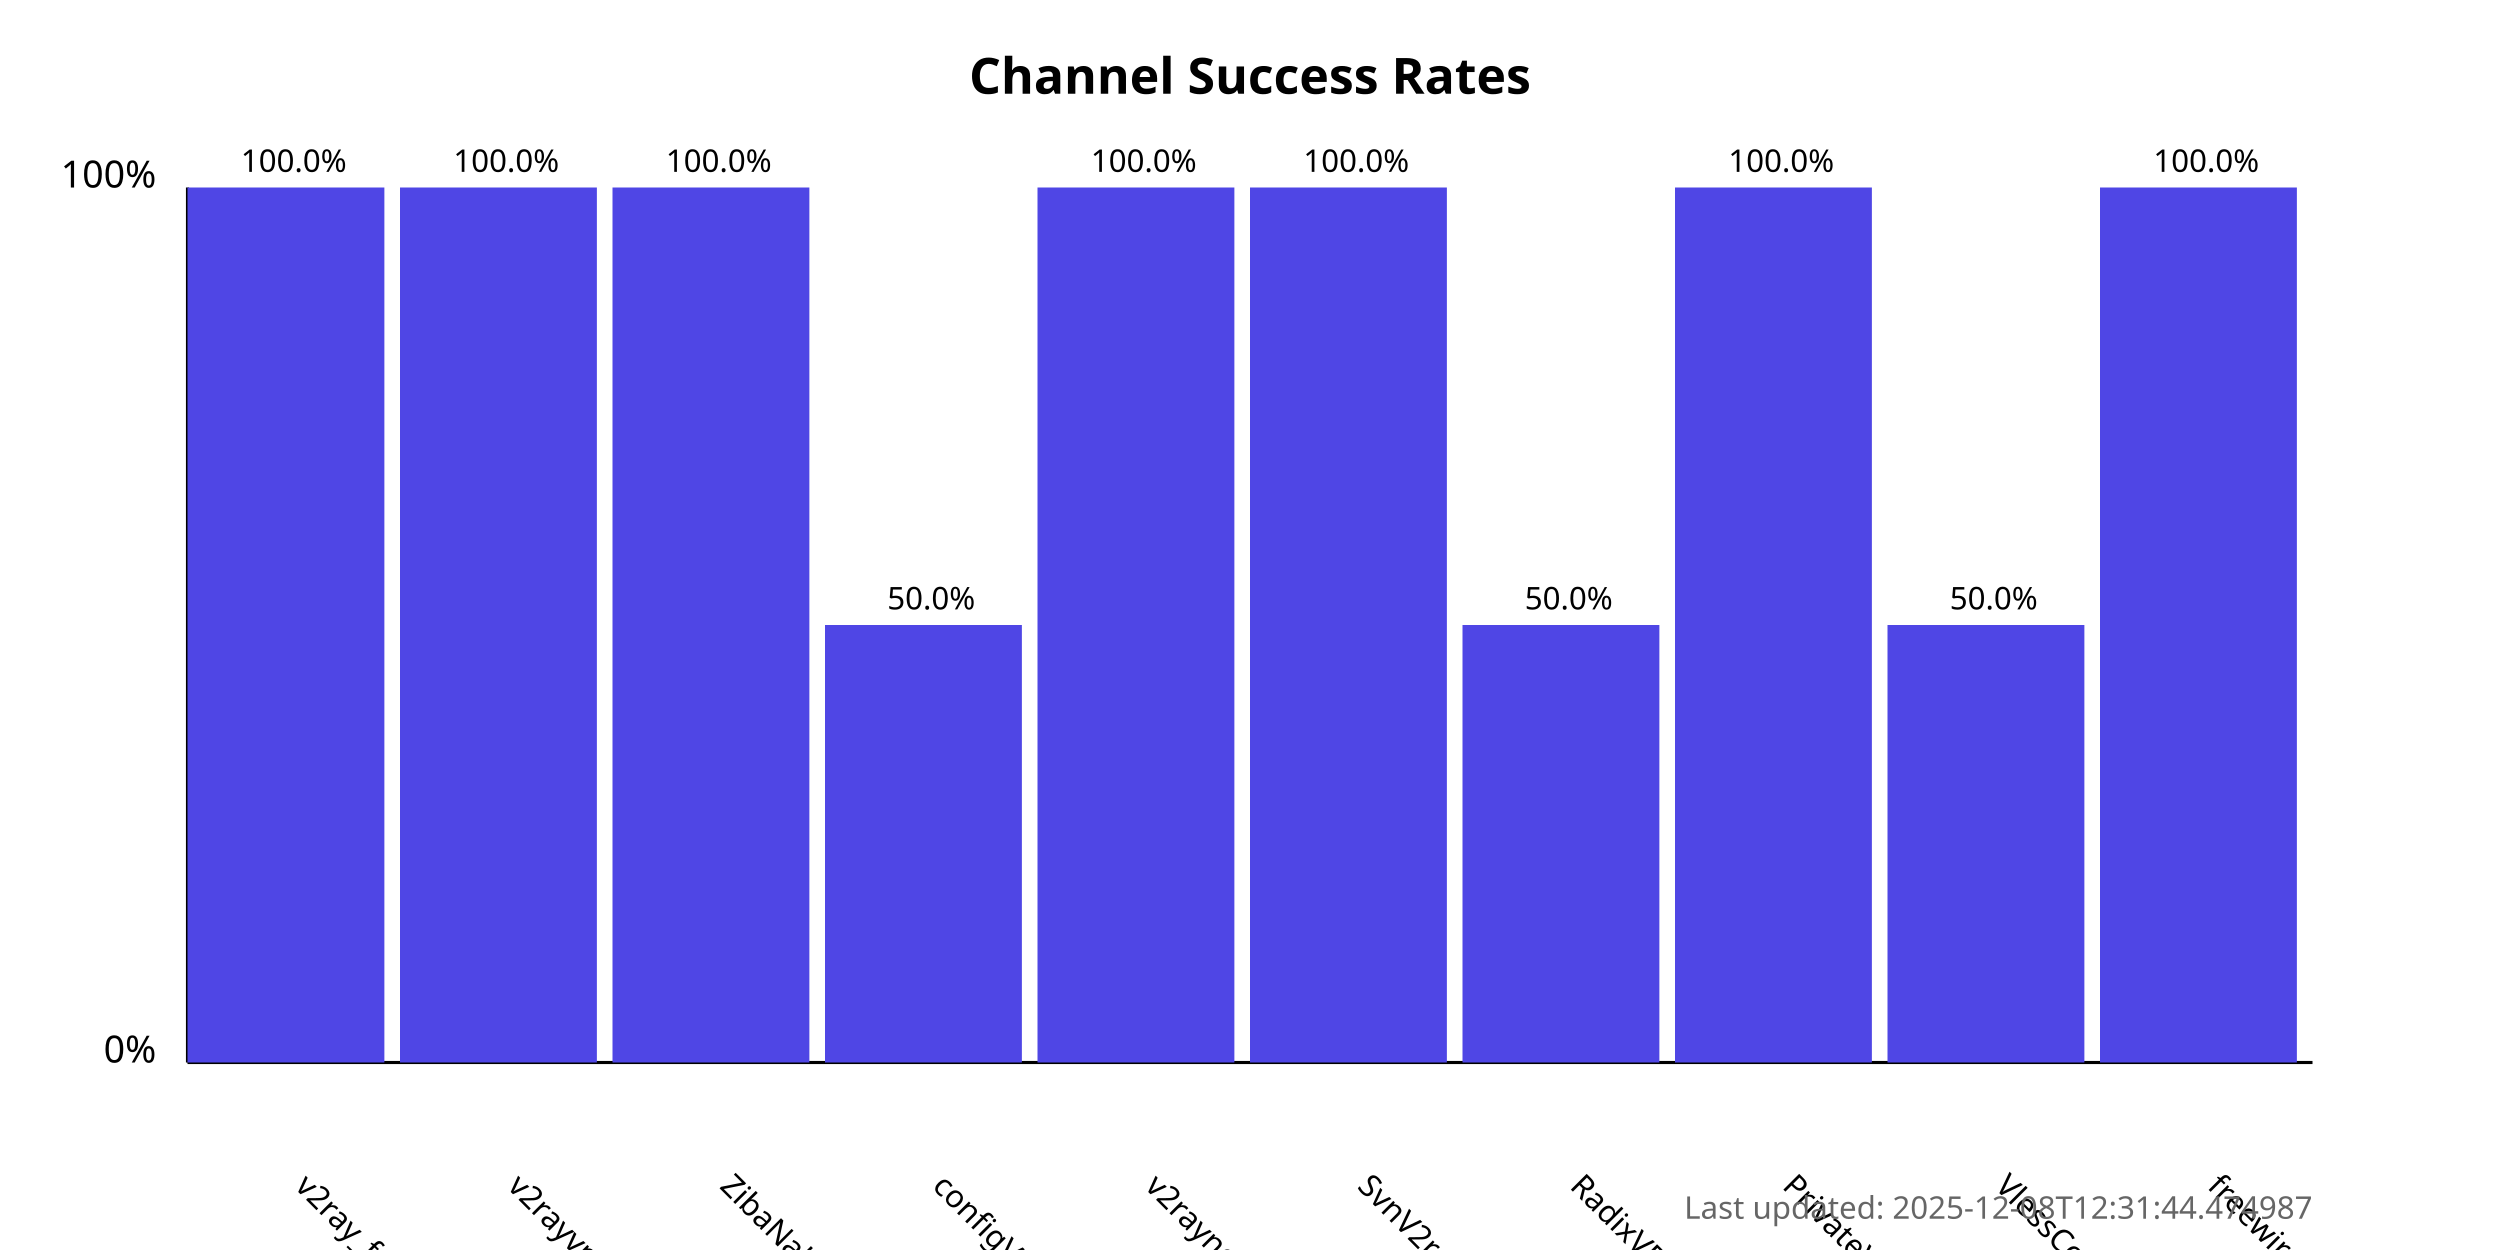
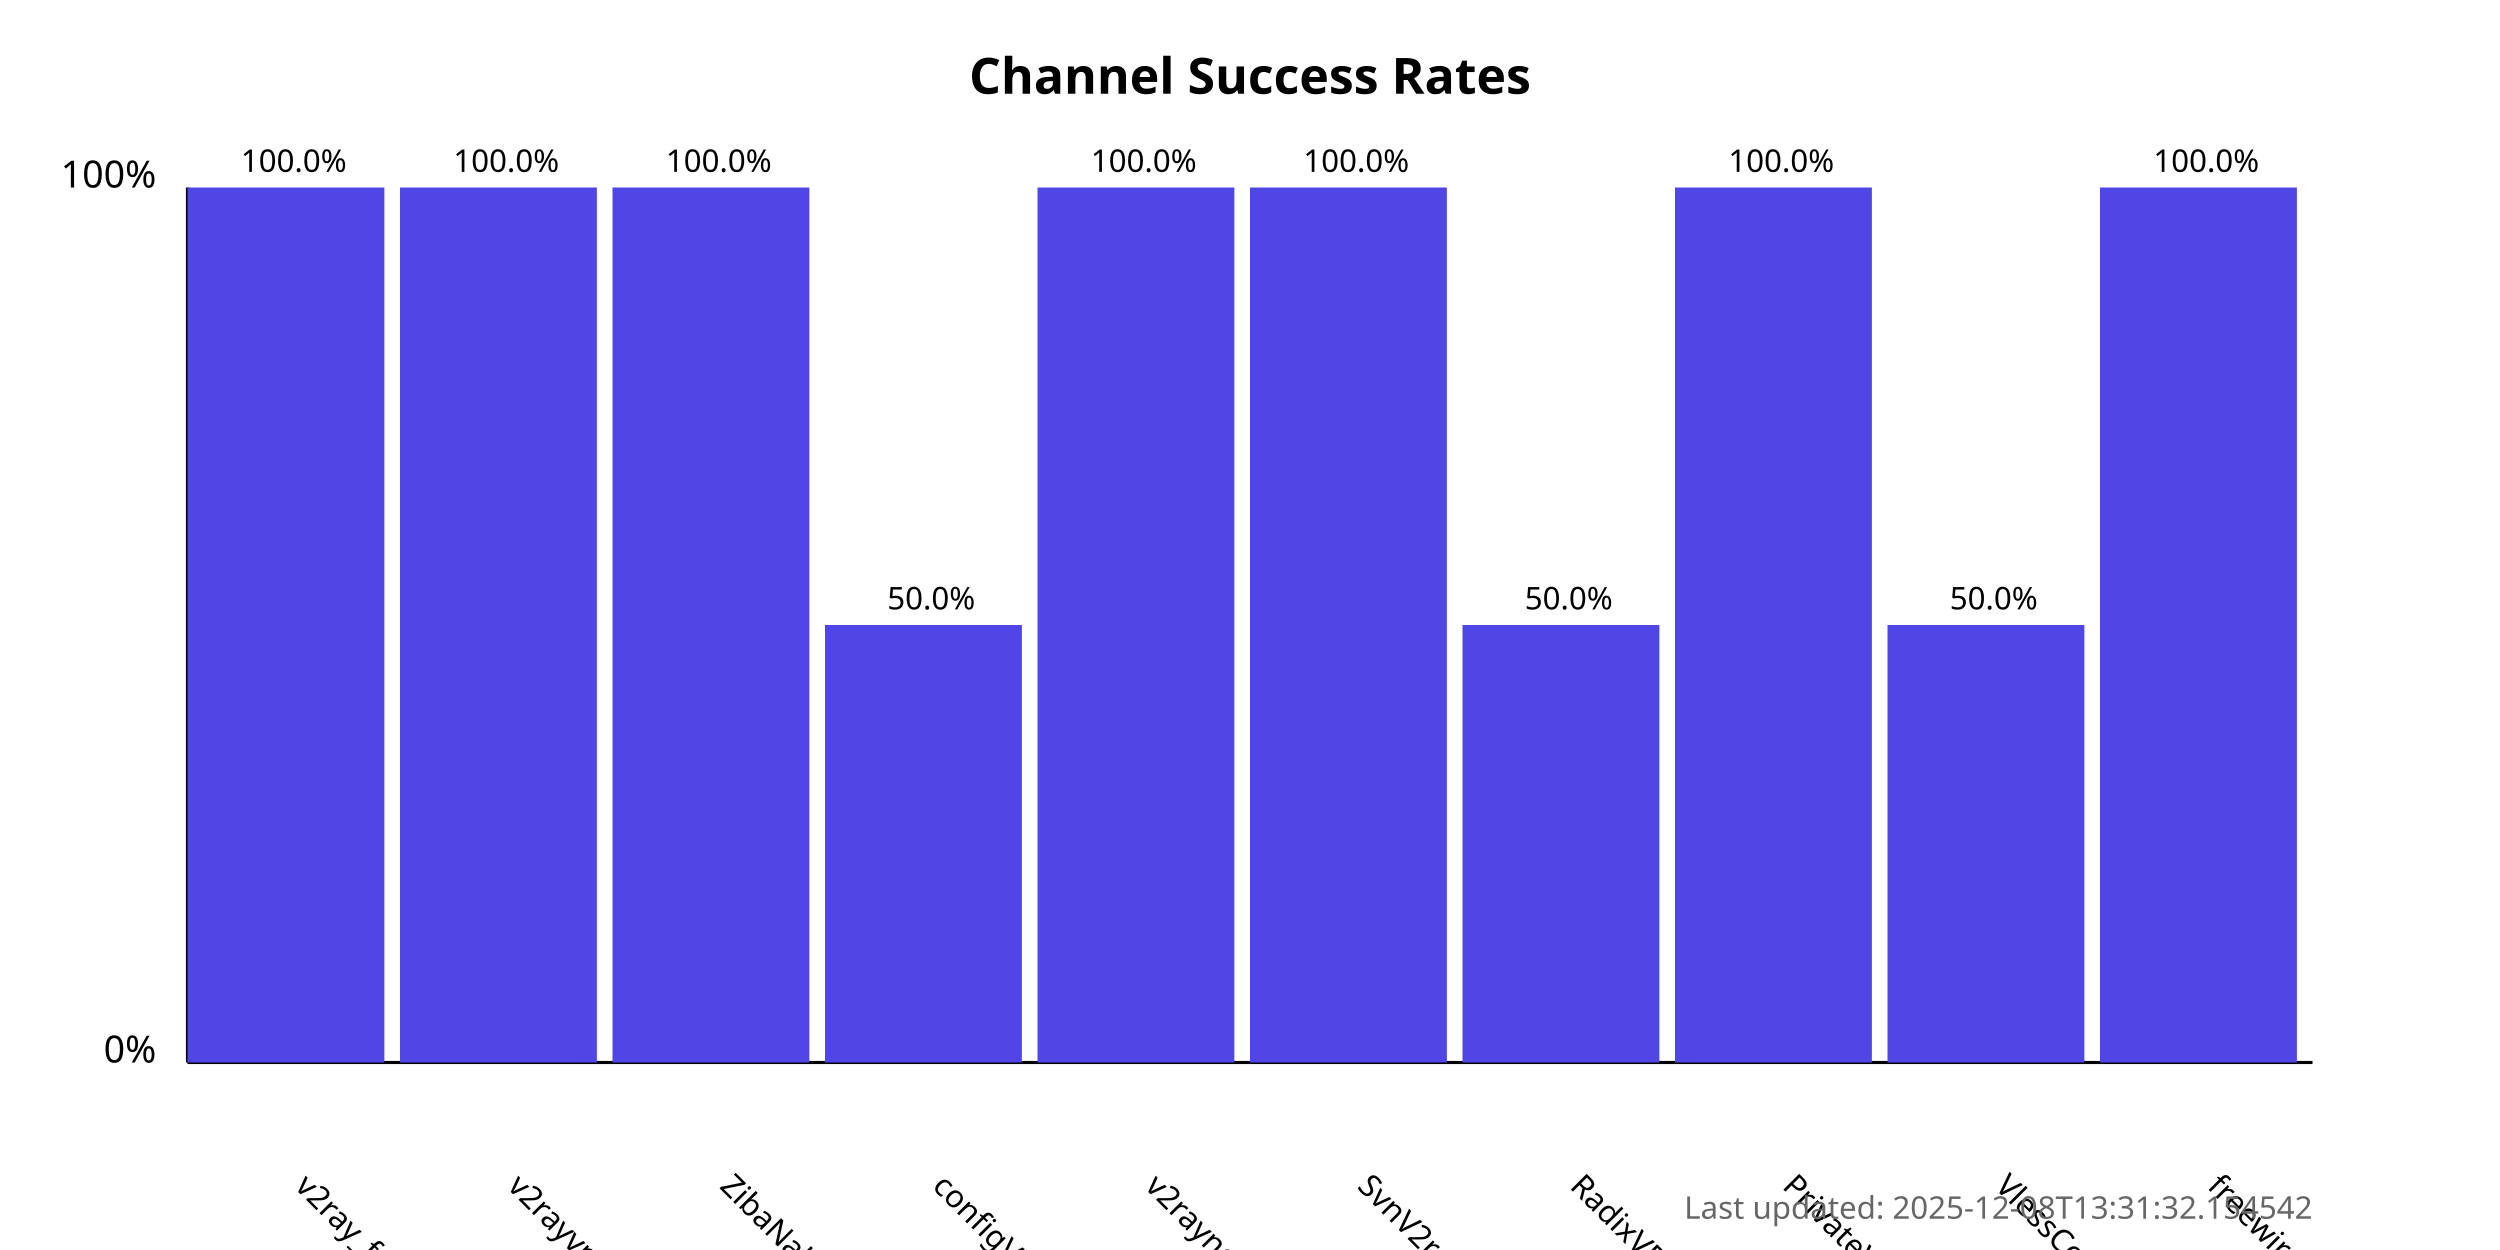
<svg xmlns="http://www.w3.org/2000/svg" width="800" height="400">
  <style>
            .chart-title { font: bold 16px sans-serif; }
            .axis-label { font: 12px sans-serif; }
            .tick-label { font: 10px sans-serif; }
            .bar { fill: #4f46e5; }
            .bar:hover { fill: #6366f1; }
            .timestamp { font: 10px sans-serif; fill: #666; }
        </style>
  <text x="400.0" y="30" text-anchor="middle" class="chart-title">
            Channel Success Rates
        </text>
  <line x1="60" y1="340" x2="60" y2="60" stroke="black" stroke-width="1" />
  <line x1="60" y1="340" x2="740" y2="340" stroke="black" stroke-width="1" />
  <text x="50" y="340" text-anchor="end" class="axis-label">0%</text>
  <text x="50" y="60" text-anchor="end" class="axis-label">100%</text>
  <g>
    <rect x="60" y="60.0" width="63.0" height="280.0" class="bar" />
    <text x="94.0" y="380" transform="rotate(45, 94.0, 380)" text-anchor="start" class="tick-label">
                v2ray_free_conf
            </text>
    <text x="94.0" y="55.0" text-anchor="middle" class="tick-label">
                100.0%
            </text>
  </g>
  <g>
    <rect x="128.0" y="60.0" width="63.0" height="280.0" class="bar" />
    <text x="162.0" y="380" transform="rotate(45, 162.0, 380)" text-anchor="start" class="tick-label">
                v2rayvpno
            </text>
    <text x="162.0" y="55.0" text-anchor="middle" class="tick-label">
                100.0%
            </text>
  </g>
  <g>
    <rect x="196.0" y="60.0" width="63.0" height="280.0" class="bar" />
    <text x="230.0" y="380" transform="rotate(45, 230.0, 380)" text-anchor="start" class="tick-label">
                ZibaNabz
            </text>
    <text x="230.0" y="55.0" text-anchor="middle" class="tick-label">
                100.0%
            </text>
  </g>
  <g>
    <rect x="264.0" y="200.0" width="63.0" height="140.0" class="bar" />
    <text x="298.0" y="380" transform="rotate(45, 298.0, 380)" text-anchor="start" class="tick-label">
                configV2rayForFree
            </text>
    <text x="298.0" y="195.0" text-anchor="middle" class="tick-label">
                50.0%
            </text>
  </g>
  <g>
    <rect x="332.0" y="60.0" width="63.0" height="280.0" class="bar" />
    <text x="366.0" y="380" transform="rotate(45, 366.0, 380)" text-anchor="start" class="tick-label">
                v2rayngvpn
            </text>
    <text x="366.0" y="55.0" text-anchor="middle" class="tick-label">
                100.0%
            </text>
  </g>
  <g>
    <rect x="400.0" y="60.0" width="63.0" height="280.0" class="bar" />
    <text x="434.0" y="380" transform="rotate(45, 434.0, 380)" text-anchor="start" class="tick-label">
                SvnV2ray
            </text>
    <text x="434.0" y="55.0" text-anchor="middle" class="tick-label">
                100.0%
            </text>
  </g>
  <g>
    <rect x="468.0" y="200.0" width="63.0" height="140.0" class="bar" />
    <text x="502.0" y="380" transform="rotate(45, 502.0, 380)" text-anchor="start" class="tick-label">
                RadixVPN
            </text>
    <text x="502.0" y="195.0" text-anchor="middle" class="tick-label">
                50.0%
            </text>
  </g>
  <g>
    <rect x="536.0" y="60.0" width="63.0" height="280.0" class="bar" />
    <text x="570.0" y="380" transform="rotate(45, 570.0, 380)" text-anchor="start" class="tick-label">
                PrivateVPNs
            </text>
    <text x="570.0" y="55.0" text-anchor="middle" class="tick-label">
                100.0%
            </text>
  </g>
  <g>
    <rect x="604.0" y="200.0" width="63.0" height="140.0" class="bar" />
    <text x="638.0" y="380" transform="rotate(45, 638.0, 380)" text-anchor="start" class="tick-label">
                VlessConfig
            </text>
    <text x="638.0" y="195.0" text-anchor="middle" class="tick-label">
                50.0%
            </text>
  </g>
  <g>
    <rect x="672.0" y="60.0" width="63.0" height="280.0" class="bar" />
    <text x="706.0" y="380" transform="rotate(45, 706.0, 380)" text-anchor="start" class="tick-label">
                freewireguard
            </text>
    <text x="706.0" y="55.0" text-anchor="middle" class="tick-label">
                100.0%
            </text>
  </g>
  <text x="740" y="390" text-anchor="end" class="timestamp">
-             Last updated: 2025-12-08T12:31:44.474987
+             Last updated: 2025-12-08T13:31:32.154542
        </text>
</svg>
